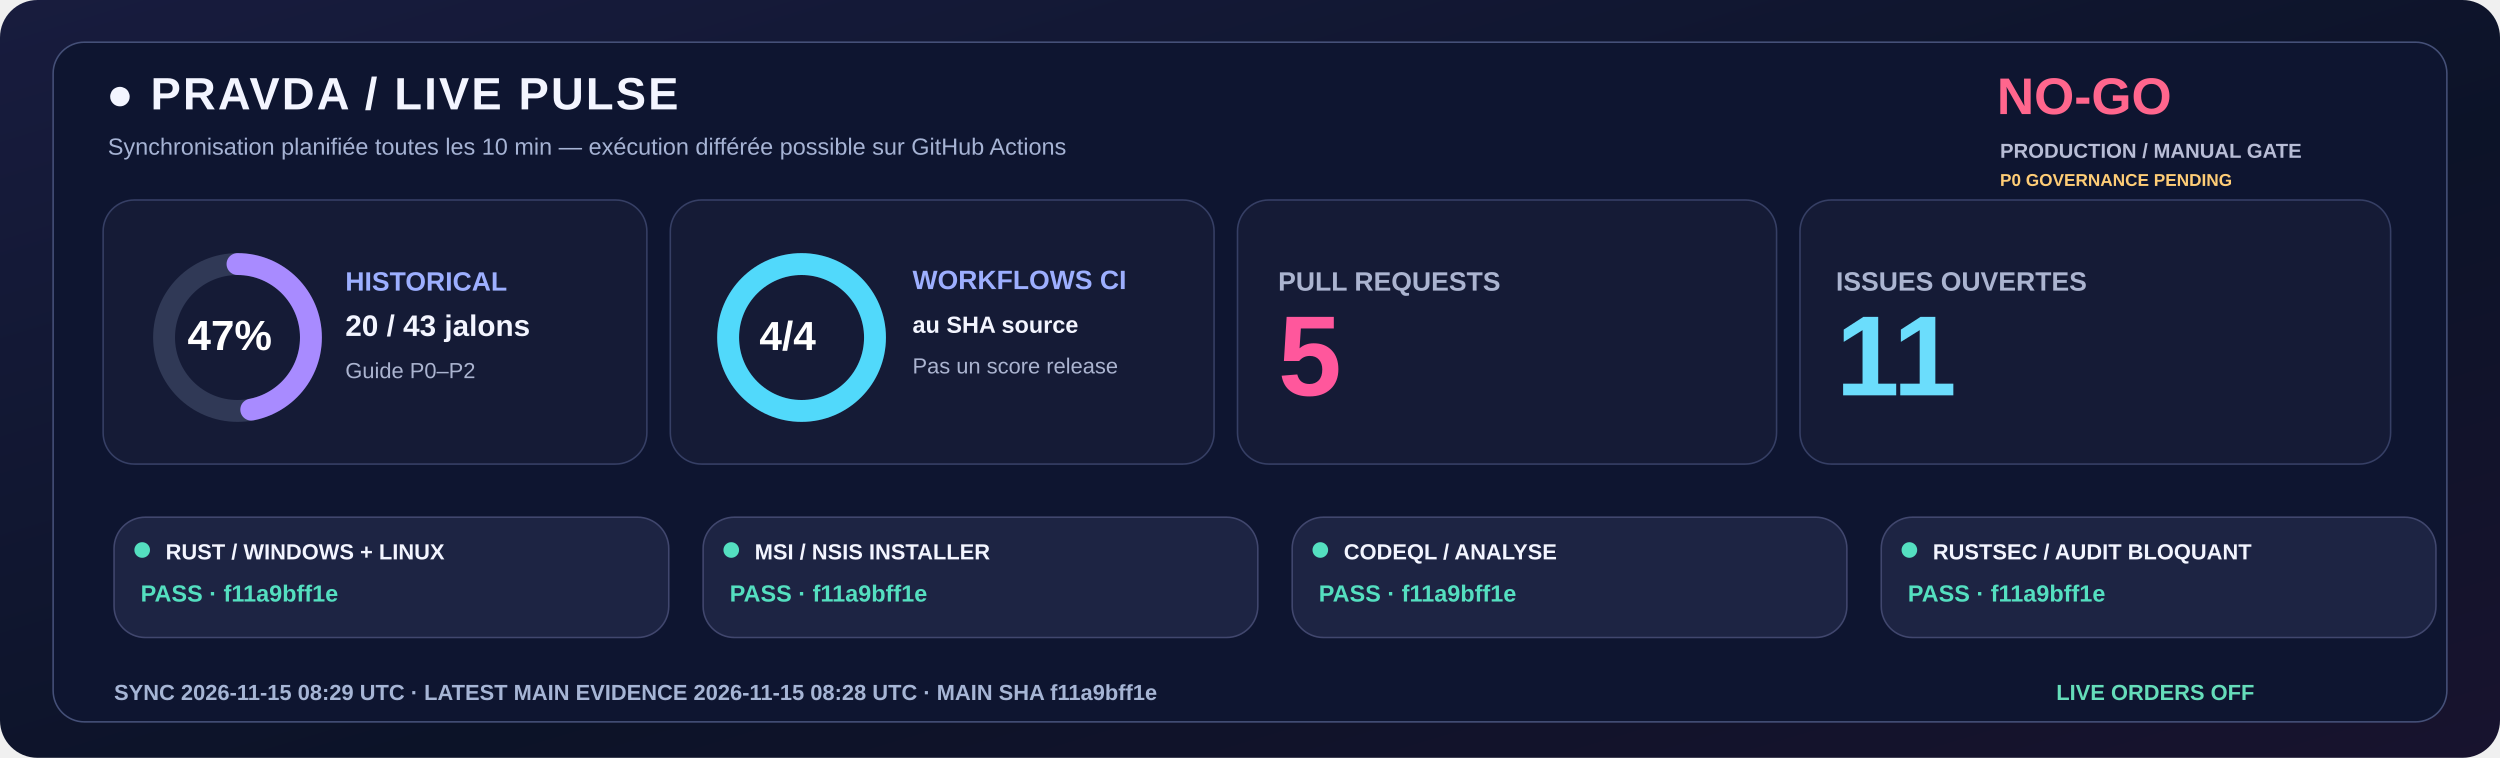
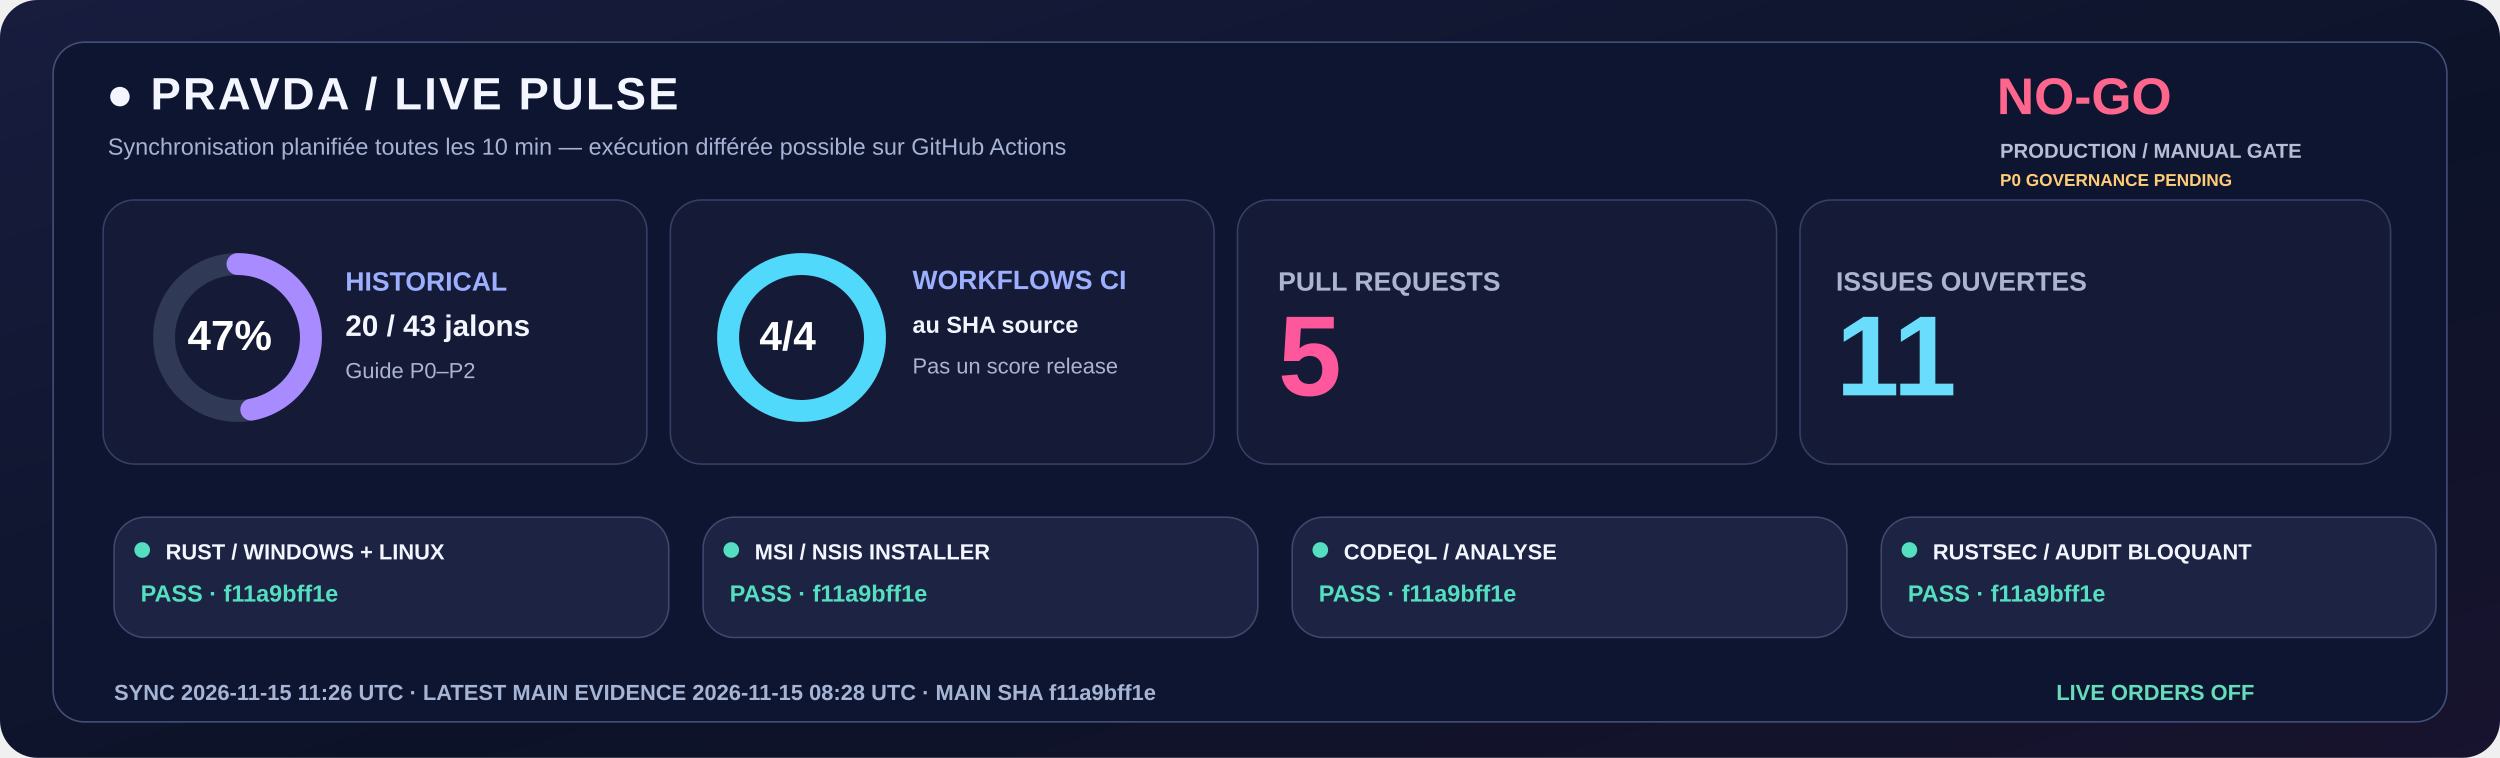
<svg xmlns="http://www.w3.org/2000/svg" width="1600" height="485" viewBox="0 0 1600 485" role="img">
  <defs>
    <linearGradient id="livebg" x1="0" y1="0" x2="1" y2="1">
      <stop stop-color="#181C3E" />
      <stop offset=".58" stop-color="#0C1328" />
      <stop offset="1" stop-color="#18132E" />
    </linearGradient>
  </defs>
  <rect width="1600" height="485" rx="24" fill="url(#livebg)" />
  <rect x="34" y="27" width="1532" height="435" rx="20" fill="#0E1530" stroke="#455078" />
  <text x="68" y="70" fill="#F3F5FF" font-family="Segoe UI,Arial,sans-serif" font-size="29" font-weight="800" letter-spacing="1.4">●  PRAVDA / LIVE PULSE</text>
  <text x="69" y="99" fill="#A6B3D4" font-family="Segoe UI,Arial,sans-serif" font-size="15" font-weight="500">Synchronisation planifiée toutes les 10 min — exécution différée possible sur GitHub Actions</text>
  <text x="1278" y="73" fill="#FF668D" font-family="Segoe UI,Arial,sans-serif" font-size="33" font-weight="800">NO-GO</text>
  <text x="1280" y="101" fill="#B8BDD6" font-family="Segoe UI,Arial,sans-serif" font-size="13" font-weight="650">PRODUCTION / MANUAL GATE</text>
  <text x="1280" y="119" fill="#FFCD76" font-family="Segoe UI,Arial,sans-serif" font-size="11" font-weight="650">P0 GOVERNANCE PENDING</text>
  <rect x="66" y="128" width="348" height="169" rx="20" fill="#151B36" stroke="#363F65" />
  <rect x="429" y="128" width="348" height="169" rx="20" fill="#151B36" stroke="#363F65" />
  <rect x="792" y="128" width="345" height="169" rx="20" fill="#151B36" stroke="#363F65" />
  <rect x="1152" y="128" width="378" height="169" rx="20" fill="#151B36" stroke="#363F65" />
  <circle cx="152" cy="216" r="47" fill="none" stroke="#303956" stroke-width="14" />
  <circle cx="152" cy="216" r="47" fill="none" stroke="#A88BFF" stroke-width="14" stroke-linecap="round" stroke-dasharray="138.80 156.51" transform="rotate(-90 152 216)" />
  <text x="120" y="224" fill="#FFFFFF" font-family="Segoe UI,Arial,sans-serif" font-size="27" font-weight="800">47%</text>
  <text x="221" y="186" fill="#9DAFFF" font-family="Segoe UI,Arial,sans-serif" font-size="17" font-weight="700">HISTORICAL</text>
  <text x="221" y="215" fill="#F3F5FF" font-family="Segoe UI,Arial,sans-serif" font-size="19" font-weight="750">20 / 43 jalons</text>
  <text x="221" y="242" fill="#ABB4D0" font-family="Segoe UI,Arial,sans-serif" font-size="14" font-weight="500">Guide P0–P2</text>
  <circle cx="513" cy="216" r="47" fill="none" stroke="#303956" stroke-width="14" />
  <circle cx="513" cy="216" r="47" fill="none" stroke="#51D9FB" stroke-width="14" stroke-linecap="round" stroke-dasharray="295.31 0.00" transform="rotate(-90 513 216)" />
  <text x="486" y="224" fill="#FFFFFF" font-family="Segoe UI,Arial,sans-serif" font-size="26" font-weight="800">4/4</text>
  <text x="584" y="185" fill="#9DAFFF" font-family="Segoe UI,Arial,sans-serif" font-size="17" font-weight="700">WORKFLOWS CI</text>
  <text x="584" y="213" fill="#F3F5FF" font-family="Segoe UI,Arial,sans-serif" font-size="15" font-weight="600">au SHA source</text>
  <text x="584" y="239" fill="#ABB4D0" font-family="Segoe UI,Arial,sans-serif" font-size="14" font-weight="500">Pas un score release</text>
  <text x="818" y="186" fill="#ABB4D0" font-family="Segoe UI,Arial,sans-serif" font-size="17" font-weight="700">PULL REQUESTS</text>
  <text x="818" y="253" fill="#FF579C" font-family="Segoe UI,Arial,sans-serif" font-size="73" font-weight="800">5</text>
  <text x="1175" y="186" fill="#ABB4D0" font-family="Segoe UI,Arial,sans-serif" font-size="17" font-weight="700">ISSUES OUVERTES</text>
  <text x="1175" y="253" fill="#6BDDFC" font-family="Segoe UI,Arial,sans-serif" font-size="73" font-weight="800">11</text>
  <rect x="73" y="331" width="355" height="77" rx="20" fill="#1D2443" stroke="#41476E" />
  <circle cx="91" cy="352" r="5" fill="#54DFC0" />
  <text x="106" y="358" fill="#F3F5FF" font-family="Segoe UI,Arial,sans-serif" font-size="14" font-weight="750">RUST / WINDOWS + LINUX</text>
  <text x="90" y="385" fill="#54DFC0" font-family="Segoe UI,Arial,sans-serif" font-size="15" font-weight="700">PASS · f11a9bff1e</text>
  <rect x="450" y="331" width="355" height="77" rx="20" fill="#1D2443" stroke="#41476E" />
  <circle cx="468" cy="352" r="5" fill="#54DFC0" />
  <text x="483" y="358" fill="#F3F5FF" font-family="Segoe UI,Arial,sans-serif" font-size="14" font-weight="750">MSI / NSIS INSTALLER</text>
  <text x="467" y="385" fill="#54DFC0" font-family="Segoe UI,Arial,sans-serif" font-size="15" font-weight="700">PASS · f11a9bff1e</text>
  <rect x="827" y="331" width="355" height="77" rx="20" fill="#1D2443" stroke="#41476E" />
  <circle cx="845" cy="352" r="5" fill="#54DFC0" />
  <text x="860" y="358" fill="#F3F5FF" font-family="Segoe UI,Arial,sans-serif" font-size="14" font-weight="750">CODEQL / ANALYSE</text>
  <text x="844" y="385" fill="#54DFC0" font-family="Segoe UI,Arial,sans-serif" font-size="15" font-weight="700">PASS · f11a9bff1e</text>
  <rect x="1204" y="331" width="355" height="77" rx="20" fill="#1D2443" stroke="#41476E" />
  <circle cx="1222" cy="352" r="5" fill="#54DFC0" />
  <text x="1237" y="358" fill="#F3F5FF" font-family="Segoe UI,Arial,sans-serif" font-size="14" font-weight="750">RUSTSEC / AUDIT BLOQUANT</text>
  <text x="1221" y="385" fill="#54DFC0" font-family="Segoe UI,Arial,sans-serif" font-size="15" font-weight="700">PASS · f11a9bff1e</text>
-   <text x="73" y="448" fill="#A6B5D5" font-family="Segoe UI,Arial,sans-serif" font-size="14" font-weight="650">SYNC  2026-11-15 08:29 UTC   ·   LATEST MAIN EVIDENCE  2026-11-15 08:28 UTC   ·   MAIN SHA  f11a9bff1e</text>
+   <text x="73" y="448" fill="#A6B5D5" font-family="Segoe UI,Arial,sans-serif" font-size="14" font-weight="650">SYNC  2026-11-15 11:26 UTC   ·   LATEST MAIN EVIDENCE  2026-11-15 08:28 UTC   ·   MAIN SHA  f11a9bff1e</text>
  <text x="1316" y="448" fill="#65DDBA" font-family="Segoe UI,Arial,sans-serif" font-size="14" font-weight="730">LIVE ORDERS  OFF</text>
</svg>
